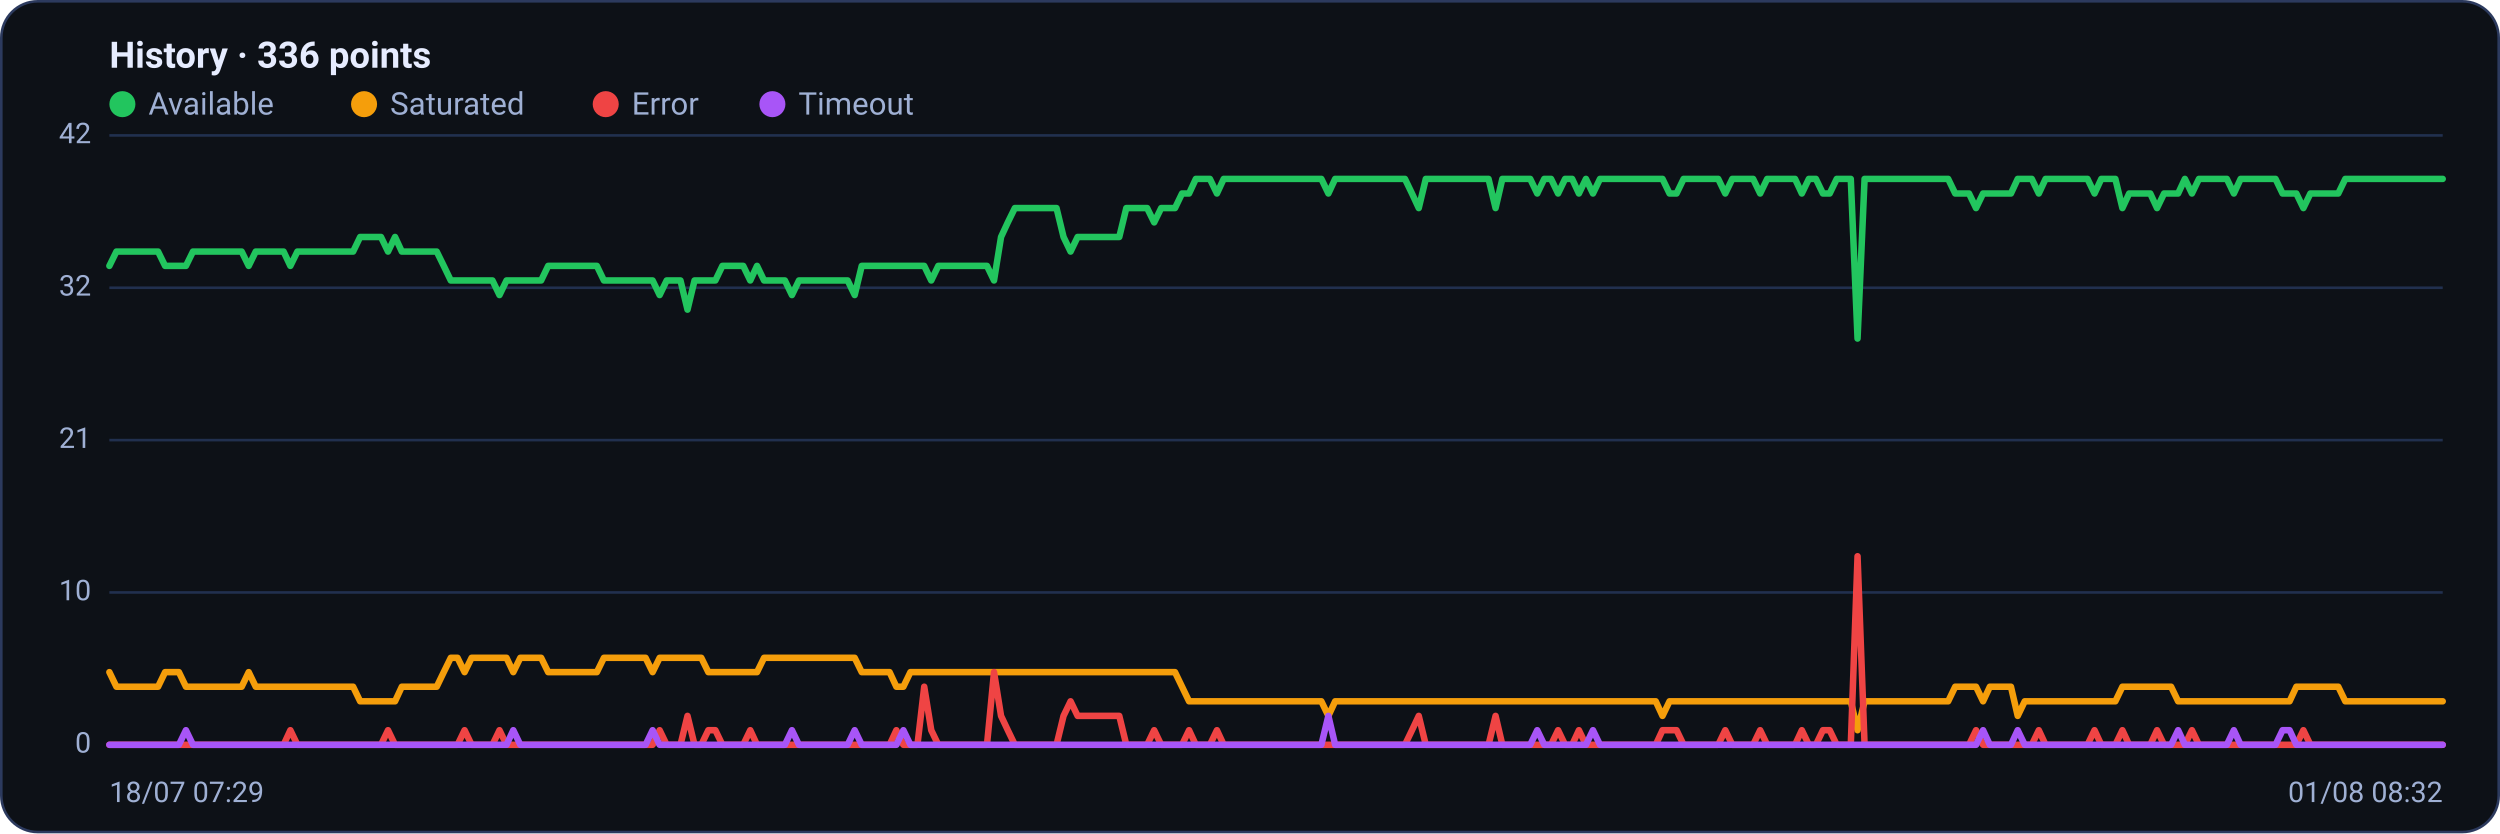
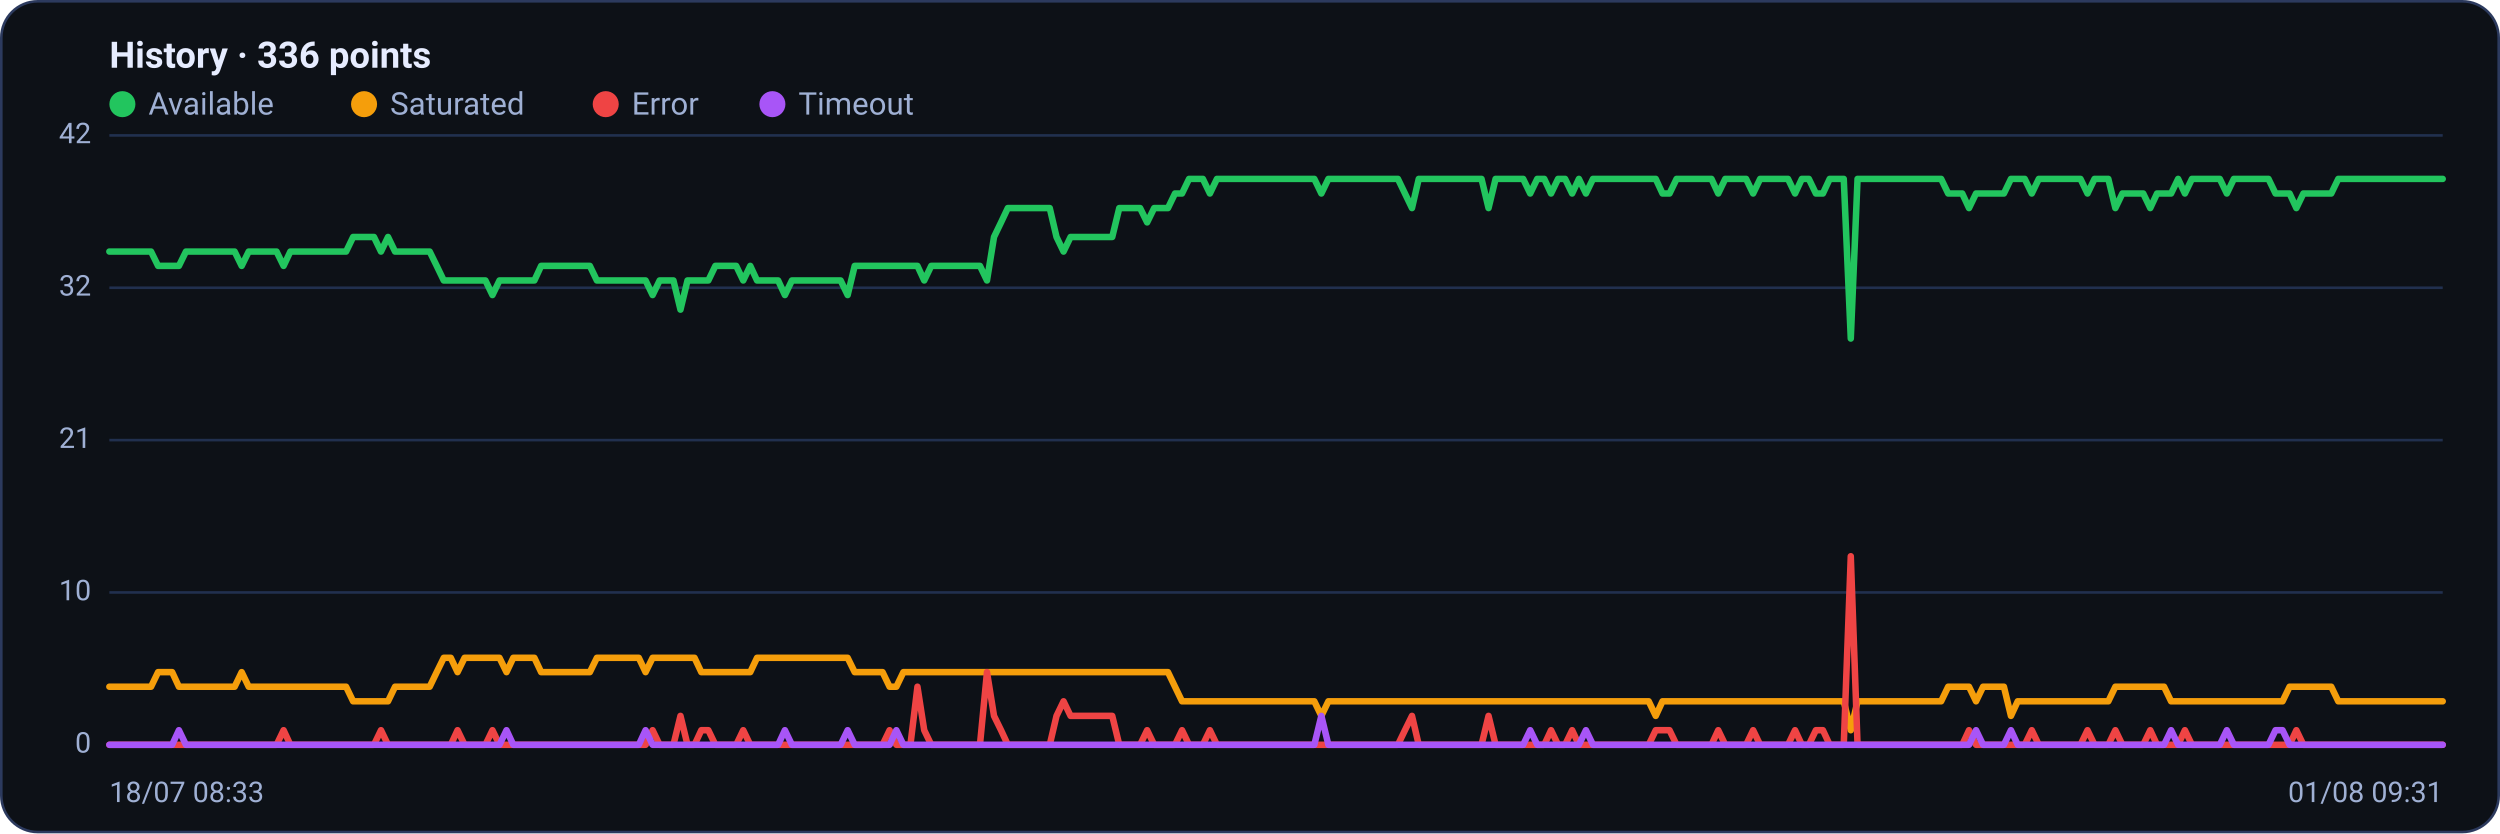
<svg xmlns="http://www.w3.org/2000/svg" viewBox="0 0 960 320" width="960" height="320" font-family="Segoe UI, system-ui, -apple-system, Roboto, Helvetica, Arial, sans-serif" role="img" aria-label="Availability history per region">
  <rect x="0.5" y="0.5" width="959" height="319" rx="14" fill="#0d1117" stroke="#2c3a5e" />
  <text x="42" y="26" font-size="14" font-weight="600" fill="#e6ecff">History · 336 points</text>
  <circle cx="47" cy="40" r="5" fill="#22c55e" />
  <text x="57" y="44" font-size="12" fill="#9fb0d4">Available</text>
  <circle cx="139.8" cy="40" r="5" fill="#f59e0b" />
  <text x="149.8" y="44" font-size="12" fill="#9fb0d4">Saturated</text>
  <circle cx="232.6" cy="40" r="5" fill="#ef4444" />
  <text x="242.6" y="44" font-size="12" fill="#9fb0d4">Error</text>
  <circle cx="296.6" cy="40" r="5" fill="#a855f7" />
  <text x="306.6" y="44" font-size="12" fill="#9fb0d4">Timeout</text>
  <line x1="42" y1="286.0" x2="938" y2="286.0" stroke="#21304f" stroke-width="1" />
  <text x="35" y="289.0" text-anchor="end" font-size="11" fill="#9fb0d4">0</text>
  <line x1="42" y1="227.5" x2="938" y2="227.5" stroke="#21304f" stroke-width="1" />
  <text x="35" y="230.5" text-anchor="end" font-size="11" fill="#9fb0d4">10</text>
  <line x1="42" y1="169.0" x2="938" y2="169.0" stroke="#21304f" stroke-width="1" />
  <text x="35" y="172.0" text-anchor="end" font-size="11" fill="#9fb0d4">21</text>
  <line x1="42" y1="110.5" x2="938" y2="110.5" stroke="#21304f" stroke-width="1" />
  <text x="35" y="113.5" text-anchor="end" font-size="11" fill="#9fb0d4">32</text>
  <line x1="42" y1="52.0" x2="938" y2="52.0" stroke="#21304f" stroke-width="1" />
  <text x="35" y="55.0" text-anchor="end" font-size="11" fill="#9fb0d4">42</text>
-   <polyline fill="none" stroke="#22c55e" stroke-width="2.5" stroke-linejoin="round" stroke-linecap="round" points="42.0,102.1 44.7,96.6 47.3,96.6 50.0,96.6 52.7,96.6 55.4,96.6 58.0,96.6 60.7,96.6 63.4,102.1 66.1,102.1 68.7,102.1 71.4,102.1 74.1,96.6 76.8,96.6 79.4,96.6 82.1,96.6 84.8,96.6 87.5,96.6 90.1,96.6 92.8,96.6 95.5,102.1 98.2,96.6 100.8,96.6 103.5,96.6 106.2,96.6 108.9,96.6 111.5,102.1 114.2,96.6 116.9,96.6 119.6,96.6 122.2,96.6 124.9,96.6 127.6,96.6 130.3,96.6 132.9,96.6 135.6,96.6 138.3,91.0 141.0,91.0 143.6,91.0 146.3,91.0 149.0,96.6 151.7,91.0 154.3,96.6 157.0,96.6 159.7,96.6 162.4,96.6 165.0,96.6 167.7,96.6 170.4,102.1 173.1,107.7 175.7,107.7 178.4,107.7 181.1,107.7 183.8,107.7 186.4,107.7 189.1,107.7 191.8,113.3 194.5,107.7 197.1,107.7 199.8,107.7 202.5,107.7 205.2,107.7 207.8,107.7 210.5,102.1 213.2,102.1 215.9,102.1 218.5,102.1 221.2,102.1 223.9,102.1 226.5,102.1 229.2,102.1 231.9,107.7 234.6,107.7 237.2,107.7 239.9,107.7 242.6,107.7 245.3,107.7 247.9,107.7 250.6,107.7 253.3,113.3 256.0,107.7 258.6,107.7 261.3,107.7 264.0,118.9 266.7,107.7 269.3,107.7 272.0,107.7 274.7,107.7 277.4,102.1 280.0,102.1 282.7,102.1 285.4,102.1 288.1,107.7 290.7,102.1 293.4,107.7 296.1,107.7 298.8,107.7 301.4,107.7 304.1,113.3 306.8,107.7 309.5,107.7 312.1,107.7 314.8,107.7 317.5,107.7 320.2,107.7 322.8,107.7 325.5,107.7 328.2,113.3 330.9,102.1 333.5,102.1 336.2,102.1 338.9,102.1 341.6,102.1 344.2,102.1 346.9,102.1 349.6,102.1 352.3,102.1 354.9,102.1 357.6,107.7 360.3,102.1 363.0,102.1 365.6,102.1 368.3,102.1 371.0,102.1 373.7,102.1 376.3,102.1 379.0,102.1 381.7,107.7 384.4,91.0 387.0,85.4 389.7,79.9 392.4,79.9 395.1,79.9 397.7,79.9 400.4,79.9 403.1,79.9 405.7,79.9 408.4,91.0 411.1,96.6 413.8,91.0 416.4,91.0 419.1,91.0 421.8,91.0 424.5,91.0 427.1,91.0 429.8,91.0 432.5,79.9 435.2,79.9 437.8,79.9 440.5,79.9 443.2,85.4 445.9,79.9 448.5,79.9 451.2,79.9 453.9,74.3 456.6,74.3 459.2,68.7 461.9,68.7 464.6,68.7 467.3,74.3 469.9,68.7 472.6,68.7 475.3,68.7 478.0,68.7 480.6,68.7 483.3,68.7 486.0,68.7 488.7,68.7 491.3,68.7 494.0,68.7 496.7,68.7 499.4,68.7 502.0,68.7 504.7,68.7 507.4,68.7 510.1,74.3 512.7,68.7 515.4,68.7 518.1,68.7 520.8,68.7 523.4,68.7 526.1,68.7 528.8,68.7 531.5,68.7 534.1,68.7 536.8,68.7 539.5,68.7 542.2,74.3 544.8,79.9 547.5,68.7 550.2,68.7 552.9,68.7 555.5,68.7 558.2,68.7 560.9,68.7 563.6,68.7 566.2,68.7 568.9,68.7 571.6,68.7 574.3,79.9 576.9,68.7 579.6,68.7 582.3,68.7 584.9,68.7 587.6,68.7 590.3,74.3 593.0,68.7 595.6,68.7 598.3,74.3 601.0,68.7 603.7,68.7 606.3,74.3 609.0,68.7 611.7,74.3 614.4,68.7 617.0,68.7 619.7,68.7 622.4,68.7 625.1,68.7 627.7,68.7 630.4,68.7 633.1,68.7 635.8,68.7 638.4,68.7 641.1,74.3 643.8,74.3 646.5,68.7 649.1,68.7 651.8,68.7 654.5,68.7 657.2,68.7 659.8,68.7 662.5,74.3 665.2,68.7 667.9,68.7 670.5,68.7 673.2,68.7 675.9,74.3 678.6,68.7 681.2,68.7 683.9,68.7 686.6,68.7 689.3,68.7 691.9,74.3 694.6,68.7 697.3,68.7 700.0,74.3 702.6,74.3 705.3,68.7 708.0,68.7 710.7,68.7 713.3,130.0 716.0,68.7 718.7,68.7 721.4,68.7 724.0,68.7 726.7,68.7 729.4,68.7 732.1,68.7 734.7,68.7 737.4,68.7 740.1,68.7 742.8,68.7 745.4,68.7 748.1,68.7 750.8,74.3 753.5,74.3 756.1,74.3 758.8,79.9 761.5,74.3 764.1,74.3 766.8,74.3 769.5,74.3 772.2,74.3 774.8,68.7 777.5,68.7 780.2,68.7 782.9,74.3 785.5,68.7 788.2,68.7 790.9,68.7 793.6,68.7 796.2,68.7 798.9,68.7 801.6,68.7 804.3,74.3 806.9,68.7 809.6,68.7 812.3,68.7 815.0,79.9 817.6,74.3 820.3,74.3 823.0,74.3 825.7,74.3 828.3,79.9 831.0,74.3 833.7,74.3 836.4,74.3 839.0,68.7 841.7,74.3 844.4,68.7 847.1,68.7 849.7,68.7 852.4,68.7 855.1,68.7 857.8,74.3 860.4,68.7 863.1,68.7 865.8,68.7 868.5,68.7 871.1,68.7 873.8,68.7 876.5,74.3 879.2,74.3 881.8,74.3 884.5,79.9 887.2,74.3 889.9,74.3 892.5,74.3 895.2,74.3 897.9,74.3 900.6,68.7 903.2,68.7 905.9,68.7 908.6,68.7 911.3,68.7 913.9,68.7 916.6,68.7 919.3,68.7 922.0,68.7 924.6,68.7 927.3,68.7 930.0,68.7 932.7,68.7 935.3,68.7 938.0,68.7" />
-   <polyline fill="none" stroke="#f59e0b" stroke-width="2.5" stroke-linejoin="round" stroke-linecap="round" points="42.0,258.1 44.7,263.7 47.3,263.7 50.0,263.7 52.7,263.7 55.4,263.7 58.0,263.7 60.7,263.7 63.4,258.1 66.1,258.1 68.7,258.1 71.4,263.7 74.1,263.7 76.8,263.7 79.4,263.7 82.1,263.7 84.8,263.7 87.5,263.7 90.1,263.7 92.8,263.7 95.5,258.1 98.2,263.7 100.8,263.7 103.5,263.7 106.2,263.7 108.9,263.7 111.5,263.7 114.2,263.7 116.9,263.7 119.6,263.7 122.2,263.7 124.9,263.7 127.6,263.7 130.3,263.7 132.9,263.7 135.6,263.7 138.3,269.3 141.0,269.3 143.6,269.3 146.3,269.3 149.0,269.3 151.7,269.3 154.3,263.7 157.0,263.7 159.7,263.7 162.4,263.7 165.0,263.7 167.7,263.7 170.4,258.1 173.1,252.6 175.7,252.6 178.4,258.1 181.1,252.6 183.8,252.6 186.4,252.6 189.1,252.6 191.8,252.6 194.5,252.6 197.1,258.1 199.8,252.6 202.5,252.6 205.2,252.6 207.8,252.6 210.5,258.1 213.2,258.1 215.9,258.1 218.5,258.1 221.2,258.1 223.9,258.1 226.5,258.1 229.2,258.1 231.9,252.6 234.6,252.6 237.2,252.6 239.9,252.6 242.6,252.6 245.3,252.6 247.9,252.6 250.6,258.1 253.3,252.6 256.0,252.6 258.6,252.6 261.3,252.6 264.0,252.6 266.7,252.6 269.3,252.6 272.0,258.1 274.7,258.1 277.4,258.1 280.0,258.1 282.7,258.1 285.4,258.1 288.1,258.1 290.7,258.1 293.4,252.6 296.1,252.6 298.8,252.6 301.4,252.6 304.1,252.6 306.8,252.6 309.5,252.6 312.1,252.6 314.8,252.6 317.5,252.6 320.2,252.6 322.8,252.6 325.5,252.6 328.2,252.6 330.9,258.1 333.5,258.1 336.2,258.1 338.9,258.1 341.6,258.1 344.2,263.7 346.9,263.7 349.6,258.1 352.3,258.1 354.9,258.1 357.6,258.1 360.3,258.1 363.0,258.1 365.6,258.1 368.3,258.1 371.0,258.1 373.7,258.1 376.3,258.1 379.0,258.1 381.7,258.1 384.4,258.1 387.0,258.1 389.7,258.1 392.4,258.1 395.1,258.1 397.7,258.1 400.4,258.1 403.1,258.1 405.7,258.1 408.4,258.1 411.1,258.1 413.8,258.1 416.4,258.1 419.1,258.1 421.8,258.1 424.5,258.1 427.1,258.1 429.8,258.1 432.5,258.1 435.2,258.1 437.8,258.1 440.5,258.1 443.2,258.1 445.9,258.1 448.5,258.1 451.2,258.1 453.9,263.7 456.6,269.3 459.2,269.3 461.9,269.3 464.6,269.3 467.3,269.3 469.9,269.3 472.6,269.3 475.3,269.3 478.0,269.3 480.6,269.3 483.3,269.3 486.0,269.3 488.7,269.3 491.3,269.3 494.0,269.3 496.7,269.3 499.4,269.3 502.0,269.3 504.7,269.3 507.4,269.3 510.1,274.9 512.7,269.3 515.4,269.3 518.1,269.3 520.8,269.3 523.4,269.3 526.1,269.3 528.8,269.3 531.5,269.3 534.1,269.3 536.8,269.3 539.5,269.3 542.2,269.3 544.8,269.3 547.5,269.3 550.2,269.3 552.9,269.3 555.5,269.3 558.2,269.3 560.9,269.3 563.6,269.3 566.2,269.3 568.9,269.3 571.6,269.3 574.3,269.3 576.9,269.3 579.6,269.3 582.3,269.3 584.9,269.3 587.6,269.3 590.3,269.3 593.0,269.3 595.6,269.3 598.3,269.3 601.0,269.3 603.7,269.3 606.3,269.3 609.0,269.3 611.7,269.3 614.4,269.3 617.0,269.3 619.7,269.3 622.4,269.3 625.1,269.3 627.7,269.3 630.4,269.3 633.1,269.3 635.8,269.3 638.4,274.9 641.1,269.3 643.8,269.3 646.5,269.3 649.1,269.3 651.8,269.3 654.5,269.3 657.2,269.3 659.8,269.3 662.5,269.3 665.2,269.3 667.9,269.3 670.5,269.3 673.2,269.3 675.9,269.3 678.6,269.3 681.2,269.3 683.9,269.3 686.6,269.3 689.3,269.3 691.9,269.3 694.6,269.3 697.3,269.3 700.0,269.3 702.6,269.3 705.3,269.3 708.0,269.3 710.7,269.3 713.3,280.4 716.0,269.3 718.7,269.3 721.4,269.3 724.0,269.3 726.7,269.3 729.4,269.3 732.1,269.3 734.7,269.3 737.4,269.3 740.1,269.3 742.8,269.3 745.4,269.3 748.1,269.3 750.8,263.7 753.5,263.7 756.1,263.7 758.8,263.7 761.5,269.3 764.1,263.7 766.8,263.7 769.5,263.7 772.2,263.7 774.8,274.9 777.5,269.3 780.2,269.3 782.9,269.3 785.5,269.3 788.2,269.3 790.9,269.3 793.6,269.3 796.2,269.3 798.9,269.3 801.6,269.3 804.3,269.3 806.9,269.3 809.6,269.3 812.3,269.3 815.0,263.7 817.6,263.7 820.3,263.7 823.0,263.7 825.7,263.7 828.3,263.7 831.0,263.7 833.7,263.7 836.4,269.3 839.0,269.3 841.7,269.3 844.4,269.3 847.1,269.3 849.7,269.3 852.4,269.3 855.1,269.3 857.8,269.3 860.4,269.3 863.1,269.3 865.8,269.3 868.5,269.3 871.1,269.3 873.8,269.3 876.5,269.3 879.2,269.3 881.8,263.7 884.5,263.7 887.2,263.7 889.9,263.7 892.5,263.7 895.2,263.7 897.9,263.7 900.6,269.3 903.2,269.3 905.9,269.3 908.6,269.3 911.3,269.3 913.9,269.3 916.6,269.3 919.3,269.3 922.0,269.3 924.6,269.3 927.3,269.3 930.0,269.3 932.7,269.3 935.3,269.3 938.0,269.3" />
-   <polyline fill="none" stroke="#ef4444" stroke-width="2.5" stroke-linejoin="round" stroke-linecap="round" points="42.0,286.0 44.7,286.0 47.3,286.0 50.0,286.0 52.7,286.0 55.4,286.0 58.0,286.0 60.7,286.0 63.4,286.0 66.1,286.0 68.7,286.0 71.4,286.0 74.1,286.0 76.8,286.0 79.4,286.0 82.1,286.0 84.8,286.0 87.5,286.0 90.1,286.0 92.8,286.0 95.5,286.0 98.2,286.0 100.8,286.0 103.5,286.0 106.2,286.0 108.9,286.0 111.5,280.4 114.2,286.0 116.9,286.0 119.6,286.0 122.2,286.0 124.9,286.0 127.6,286.0 130.3,286.0 132.9,286.0 135.6,286.0 138.3,286.0 141.0,286.0 143.6,286.0 146.3,286.0 149.0,280.4 151.7,286.0 154.3,286.0 157.0,286.0 159.7,286.0 162.4,286.0 165.0,286.0 167.7,286.0 170.4,286.0 173.1,286.0 175.7,286.0 178.4,280.4 181.1,286.0 183.8,286.0 186.4,286.0 189.1,286.0 191.8,280.4 194.5,286.0 197.1,286.0 199.8,286.0 202.5,286.0 205.2,286.0 207.8,286.0 210.5,286.0 213.2,286.0 215.9,286.0 218.5,286.0 221.2,286.0 223.9,286.0 226.5,286.0 229.2,286.0 231.9,286.0 234.6,286.0 237.2,286.0 239.9,286.0 242.6,286.0 245.3,286.0 247.9,286.0 250.6,286.0 253.3,280.4 256.0,286.0 258.6,286.0 261.3,286.0 264.0,274.9 266.7,286.0 269.3,286.0 272.0,280.4 274.7,280.4 277.4,286.0 280.0,286.0 282.7,286.0 285.4,286.0 288.1,280.4 290.7,286.0 293.4,286.0 296.1,286.0 298.8,286.0 301.4,286.0 304.1,286.0 306.8,286.0 309.5,286.0 312.1,286.0 314.8,286.0 317.5,286.0 320.2,286.0 322.8,286.0 325.5,286.0 328.2,286.0 330.9,286.0 333.5,286.0 336.2,286.0 338.9,286.0 341.6,286.0 344.2,280.4 346.9,286.0 349.6,286.0 352.3,286.0 354.9,263.7 357.6,280.4 360.3,286.0 363.0,286.0 365.6,286.0 368.3,286.0 371.0,286.0 373.7,286.0 376.3,286.0 379.0,286.0 381.7,258.1 384.4,274.9 387.0,280.4 389.7,286.0 392.4,286.0 395.1,286.0 397.7,286.0 400.4,286.0 403.1,286.0 405.7,286.0 408.4,274.9 411.1,269.3 413.8,274.9 416.4,274.9 419.1,274.9 421.8,274.9 424.5,274.9 427.1,274.9 429.8,274.9 432.5,286.0 435.2,286.0 437.8,286.0 440.5,286.0 443.2,280.4 445.9,286.0 448.5,286.0 451.2,286.0 453.9,286.0 456.6,280.4 459.2,286.0 461.9,286.0 464.6,286.0 467.3,280.4 469.9,286.0 472.6,286.0 475.3,286.0 478.0,286.0 480.6,286.0 483.3,286.0 486.0,286.0 488.7,286.0 491.3,286.0 494.0,286.0 496.7,286.0 499.4,286.0 502.0,286.0 504.7,286.0 507.4,286.0 510.1,286.0 512.7,286.0 515.4,286.0 518.1,286.0 520.8,286.0 523.4,286.0 526.1,286.0 528.8,286.0 531.5,286.0 534.1,286.0 536.8,286.0 539.5,286.0 542.2,280.4 544.8,274.9 547.5,286.0 550.2,286.0 552.9,286.0 555.5,286.0 558.2,286.0 560.9,286.0 563.6,286.0 566.2,286.0 568.9,286.0 571.6,286.0 574.3,274.9 576.9,286.0 579.6,286.0 582.3,286.0 584.9,286.0 587.6,286.0 590.3,286.0 593.0,286.0 595.6,286.0 598.3,280.4 601.0,286.0 603.7,286.0 606.3,280.4 609.0,286.0 611.7,286.0 614.4,286.0 617.0,286.0 619.7,286.0 622.4,286.0 625.1,286.0 627.7,286.0 630.4,286.0 633.1,286.0 635.8,286.0 638.4,280.4 641.1,280.4 643.8,280.4 646.5,286.0 649.1,286.0 651.8,286.0 654.5,286.0 657.2,286.0 659.8,286.0 662.5,280.4 665.2,286.0 667.9,286.0 670.5,286.0 673.2,286.0 675.9,280.4 678.6,286.0 681.2,286.0 683.9,286.0 686.6,286.0 689.3,286.0 691.9,280.4 694.6,286.0 697.3,286.0 700.0,280.4 702.6,280.4 705.3,286.0 708.0,286.0 710.7,286.0 713.3,213.6 716.0,286.0 718.7,286.0 721.4,286.0 724.0,286.0 726.7,286.0 729.4,286.0 732.1,286.0 734.7,286.0 737.4,286.0 740.1,286.0 742.8,286.0 745.4,286.0 748.1,286.0 750.8,286.0 753.5,286.0 756.1,286.0 758.8,280.4 761.5,286.0 764.1,286.0 766.8,286.0 769.5,286.0 772.2,286.0 774.8,286.0 777.5,286.0 780.2,286.0 782.9,280.4 785.5,286.0 788.2,286.0 790.9,286.0 793.6,286.0 796.2,286.0 798.9,286.0 801.6,286.0 804.3,280.4 806.9,286.0 809.6,286.0 812.3,286.0 815.0,280.4 817.6,286.0 820.3,286.0 823.0,286.0 825.7,286.0 828.3,280.4 831.0,286.0 833.7,286.0 836.4,286.0 839.0,286.0 841.7,280.4 844.4,286.0 847.1,286.0 849.7,286.0 852.4,286.0 855.1,286.0 857.8,286.0 860.4,286.0 863.1,286.0 865.8,286.0 868.5,286.0 871.1,286.0 873.8,286.0 876.5,286.0 879.2,286.0 881.8,286.0 884.5,280.4 887.2,286.0 889.9,286.0 892.5,286.0 895.2,286.0 897.9,286.0 900.6,286.0 903.2,286.0 905.9,286.0 908.6,286.0 911.3,286.0 913.9,286.0 916.6,286.0 919.3,286.0 922.0,286.0 924.6,286.0 927.3,286.0 930.0,286.0 932.7,286.0 935.3,286.0 938.0,286.0" />
-   <polyline fill="none" stroke="#a855f7" stroke-width="2.5" stroke-linejoin="round" stroke-linecap="round" points="42.0,286.0 44.7,286.0 47.3,286.0 50.0,286.0 52.7,286.0 55.4,286.0 58.0,286.0 60.7,286.0 63.4,286.0 66.1,286.0 68.7,286.0 71.4,280.4 74.1,286.0 76.8,286.0 79.4,286.0 82.1,286.0 84.8,286.0 87.5,286.0 90.1,286.0 92.8,286.0 95.5,286.0 98.2,286.0 100.8,286.0 103.5,286.0 106.2,286.0 108.9,286.0 111.5,286.0 114.2,286.0 116.9,286.0 119.6,286.0 122.2,286.0 124.9,286.0 127.6,286.0 130.3,286.0 132.9,286.0 135.6,286.0 138.3,286.0 141.0,286.0 143.6,286.0 146.3,286.0 149.0,286.0 151.7,286.0 154.3,286.0 157.0,286.0 159.7,286.0 162.4,286.0 165.0,286.0 167.7,286.0 170.4,286.0 173.1,286.0 175.7,286.0 178.4,286.0 181.1,286.0 183.8,286.0 186.4,286.0 189.1,286.0 191.8,286.0 194.5,286.0 197.1,280.4 199.8,286.0 202.5,286.0 205.2,286.0 207.8,286.0 210.5,286.0 213.2,286.0 215.9,286.0 218.5,286.0 221.2,286.0 223.9,286.0 226.5,286.0 229.2,286.0 231.9,286.0 234.6,286.0 237.2,286.0 239.9,286.0 242.6,286.0 245.3,286.0 247.9,286.0 250.6,280.4 253.3,286.0 256.0,286.0 258.6,286.0 261.3,286.0 264.0,286.0 266.7,286.0 269.3,286.0 272.0,286.0 274.7,286.0 277.4,286.0 280.0,286.0 282.7,286.0 285.4,286.0 288.1,286.0 290.7,286.0 293.4,286.0 296.1,286.0 298.8,286.0 301.4,286.0 304.1,280.4 306.8,286.0 309.5,286.0 312.1,286.0 314.8,286.0 317.5,286.0 320.2,286.0 322.8,286.0 325.5,286.0 328.2,280.4 330.9,286.0 333.5,286.0 336.2,286.0 338.9,286.0 341.6,286.0 344.2,286.0 346.9,280.4 349.6,286.0 352.3,286.0 354.9,286.0 357.6,286.0 360.3,286.0 363.0,286.0 365.6,286.0 368.3,286.0 371.0,286.0 373.7,286.0 376.3,286.0 379.0,286.0 381.7,286.0 384.4,286.0 387.0,286.0 389.7,286.0 392.4,286.0 395.1,286.0 397.7,286.0 400.4,286.0 403.1,286.0 405.7,286.0 408.4,286.0 411.1,286.0 413.8,286.0 416.4,286.0 419.1,286.0 421.8,286.0 424.5,286.0 427.1,286.0 429.8,286.0 432.5,286.0 435.2,286.0 437.8,286.0 440.5,286.0 443.2,286.0 445.9,286.0 448.5,286.0 451.2,286.0 453.9,286.0 456.6,286.0 459.2,286.0 461.9,286.0 464.6,286.0 467.3,286.0 469.9,286.0 472.6,286.0 475.3,286.0 478.0,286.0 480.6,286.0 483.3,286.0 486.0,286.0 488.7,286.0 491.3,286.0 494.0,286.0 496.7,286.0 499.4,286.0 502.0,286.0 504.7,286.0 507.4,286.0 510.1,274.9 512.7,286.0 515.4,286.0 518.1,286.0 520.8,286.0 523.4,286.0 526.1,286.0 528.8,286.0 531.5,286.0 534.1,286.0 536.8,286.0 539.5,286.0 542.2,286.0 544.8,286.0 547.5,286.0 550.2,286.0 552.9,286.0 555.5,286.0 558.2,286.0 560.9,286.0 563.6,286.0 566.2,286.0 568.9,286.0 571.6,286.0 574.3,286.0 576.9,286.0 579.6,286.0 582.3,286.0 584.9,286.0 587.6,286.0 590.3,280.4 593.0,286.0 595.6,286.0 598.3,286.0 601.0,286.0 603.7,286.0 606.3,286.0 609.0,286.0 611.7,280.4 614.4,286.0 617.0,286.0 619.7,286.0 622.4,286.0 625.1,286.0 627.7,286.0 630.4,286.0 633.1,286.0 635.8,286.0 638.4,286.0 641.1,286.0 643.8,286.0 646.5,286.0 649.1,286.0 651.8,286.0 654.5,286.0 657.2,286.0 659.8,286.0 662.5,286.0 665.2,286.0 667.9,286.0 670.5,286.0 673.2,286.0 675.9,286.0 678.6,286.0 681.2,286.0 683.9,286.0 686.6,286.0 689.3,286.0 691.9,286.0 694.6,286.0 697.3,286.0 700.0,286.0 702.6,286.0 705.3,286.0 708.0,286.0 710.7,286.0 713.3,286.0 716.0,286.0 718.7,286.0 721.4,286.0 724.0,286.0 726.7,286.0 729.4,286.0 732.1,286.0 734.7,286.0 737.4,286.0 740.1,286.0 742.8,286.0 745.4,286.0 748.1,286.0 750.8,286.0 753.5,286.0 756.1,286.0 758.8,286.0 761.5,280.4 764.1,286.0 766.8,286.0 769.5,286.0 772.2,286.0 774.8,280.4 777.5,286.0 780.2,286.0 782.9,286.0 785.5,286.0 788.2,286.0 790.9,286.0 793.6,286.0 796.2,286.0 798.9,286.0 801.6,286.0 804.3,286.0 806.9,286.0 809.6,286.0 812.3,286.0 815.0,286.0 817.6,286.0 820.3,286.0 823.0,286.0 825.7,286.0 828.3,286.0 831.0,286.0 833.7,286.0 836.4,280.4 839.0,286.0 841.7,286.0 844.4,286.0 847.1,286.0 849.7,286.0 852.4,286.0 855.1,286.0 857.8,280.4 860.4,286.0 863.1,286.0 865.8,286.0 868.5,286.0 871.1,286.0 873.8,286.0 876.5,280.4 879.2,280.4 881.8,286.0 884.5,286.0 887.2,286.0 889.9,286.0 892.5,286.0 895.2,286.0 897.9,286.0 900.6,286.0 903.2,286.0 905.9,286.0 908.6,286.0 911.3,286.0 913.9,286.0 916.6,286.0 919.3,286.0 922.0,286.0 924.6,286.0 927.3,286.0 930.0,286.0 932.7,286.0 935.3,286.0 938.0,286.0" />
-   <text x="42" y="308" font-size="11" fill="#9fb0d4">18/07 07:29</text>
-   <text x="938" y="308" text-anchor="end" font-size="11" fill="#9fb0d4">01/08 08:32</text>
+   <polyline fill="none" stroke="#22c55e" stroke-width="2.5" stroke-linejoin="round" stroke-linecap="round" points="42.0,96.6 44.7,96.6 47.3,96.6 50.0,96.6 52.7,96.6 55.4,96.6 58.0,96.6 60.7,102.1 63.4,102.1 66.1,102.1 68.7,102.1 71.4,96.6 74.1,96.6 76.8,96.6 79.4,96.6 82.1,96.6 84.8,96.6 87.5,96.6 90.1,96.6 92.8,102.1 95.5,96.6 98.2,96.6 100.8,96.6 103.5,96.6 106.2,96.6 108.9,102.1 111.5,96.6 114.2,96.6 116.9,96.6 119.6,96.6 122.2,96.6 124.9,96.6 127.6,96.6 130.3,96.6 132.9,96.6 135.6,91.0 138.3,91.0 141.0,91.0 143.6,91.0 146.3,96.6 149.0,91.0 151.7,96.6 154.3,96.6 157.0,96.6 159.7,96.6 162.4,96.6 165.0,96.6 167.7,102.1 170.4,107.7 173.1,107.7 175.7,107.7 178.4,107.7 181.1,107.7 183.8,107.7 186.4,107.7 189.1,113.3 191.8,107.7 194.5,107.7 197.1,107.7 199.8,107.7 202.5,107.7 205.2,107.7 207.8,102.1 210.5,102.1 213.2,102.1 215.9,102.1 218.5,102.1 221.2,102.1 223.9,102.1 226.5,102.1 229.2,107.7 231.9,107.7 234.6,107.7 237.2,107.7 239.9,107.7 242.6,107.7 245.3,107.7 247.9,107.7 250.6,113.3 253.3,107.7 256.0,107.7 258.6,107.7 261.3,118.9 264.0,107.7 266.7,107.7 269.3,107.7 272.0,107.7 274.7,102.1 277.4,102.1 280.0,102.1 282.7,102.1 285.4,107.7 288.1,102.1 290.7,107.7 293.4,107.7 296.1,107.7 298.8,107.7 301.4,113.3 304.1,107.7 306.8,107.7 309.5,107.7 312.1,107.7 314.8,107.7 317.5,107.7 320.2,107.7 322.8,107.7 325.5,113.3 328.2,102.1 330.9,102.1 333.5,102.1 336.2,102.1 338.9,102.1 341.6,102.1 344.2,102.1 346.9,102.1 349.6,102.1 352.3,102.1 354.9,107.7 357.6,102.1 360.3,102.1 363.0,102.1 365.6,102.1 368.3,102.1 371.0,102.1 373.7,102.1 376.3,102.1 379.0,107.7 381.7,91.0 384.4,85.4 387.0,79.9 389.7,79.9 392.4,79.9 395.1,79.9 397.7,79.9 400.4,79.9 403.1,79.9 405.7,91.0 408.4,96.6 411.1,91.0 413.8,91.0 416.4,91.0 419.1,91.0 421.8,91.0 424.5,91.0 427.1,91.0 429.8,79.9 432.5,79.9 435.2,79.9 437.8,79.9 440.5,85.4 443.2,79.9 445.9,79.9 448.5,79.9 451.2,74.3 453.9,74.3 456.6,68.7 459.2,68.7 461.9,68.7 464.6,74.3 467.3,68.7 469.9,68.7 472.6,68.7 475.3,68.7 478.0,68.7 480.6,68.7 483.3,68.7 486.0,68.7 488.7,68.7 491.3,68.7 494.0,68.7 496.7,68.7 499.4,68.7 502.0,68.7 504.7,68.7 507.4,74.3 510.1,68.7 512.7,68.7 515.4,68.7 518.1,68.7 520.8,68.7 523.4,68.7 526.1,68.7 528.8,68.7 531.5,68.7 534.1,68.7 536.8,68.7 539.5,74.3 542.2,79.9 544.8,68.7 547.5,68.7 550.2,68.7 552.9,68.7 555.5,68.7 558.2,68.7 560.9,68.7 563.6,68.7 566.2,68.7 568.9,68.7 571.6,79.9 574.3,68.7 576.9,68.7 579.6,68.7 582.3,68.7 584.9,68.7 587.6,74.3 590.3,68.7 593.0,68.7 595.6,74.3 598.3,68.7 601.0,68.7 603.7,74.3 606.3,68.7 609.0,74.3 611.7,68.7 614.4,68.7 617.0,68.7 619.7,68.7 622.4,68.7 625.1,68.7 627.7,68.7 630.4,68.7 633.1,68.7 635.8,68.7 638.4,74.3 641.1,74.3 643.8,68.7 646.5,68.7 649.1,68.7 651.8,68.7 654.5,68.7 657.2,68.7 659.8,74.3 662.5,68.7 665.2,68.7 667.9,68.7 670.5,68.7 673.2,74.3 675.9,68.7 678.6,68.7 681.2,68.7 683.9,68.7 686.6,68.7 689.3,74.3 691.9,68.7 694.6,68.7 697.3,74.3 700.0,74.3 702.6,68.7 705.3,68.7 708.0,68.7 710.7,130.0 713.3,68.7 716.0,68.7 718.7,68.7 721.4,68.7 724.0,68.7 726.7,68.7 729.4,68.7 732.1,68.7 734.7,68.7 737.4,68.7 740.1,68.7 742.8,68.7 745.4,68.7 748.1,74.3 750.8,74.3 753.5,74.3 756.1,79.9 758.8,74.3 761.5,74.3 764.1,74.3 766.8,74.3 769.5,74.3 772.2,68.7 774.8,68.7 777.5,68.7 780.2,74.3 782.9,68.7 785.5,68.7 788.2,68.7 790.9,68.7 793.6,68.7 796.2,68.7 798.9,68.7 801.6,74.3 804.3,68.7 806.9,68.7 809.6,68.7 812.3,79.9 815.0,74.3 817.6,74.3 820.3,74.3 823.0,74.3 825.7,79.9 828.3,74.3 831.0,74.3 833.7,74.3 836.4,68.7 839.0,74.3 841.7,68.7 844.4,68.7 847.1,68.7 849.7,68.7 852.4,68.7 855.1,74.3 857.8,68.7 860.4,68.7 863.1,68.7 865.8,68.7 868.5,68.7 871.1,68.7 873.8,74.3 876.5,74.3 879.2,74.3 881.8,79.9 884.5,74.3 887.2,74.3 889.9,74.3 892.5,74.3 895.2,74.3 897.9,68.7 900.6,68.7 903.2,68.7 905.9,68.7 908.6,68.7 911.3,68.7 913.9,68.7 916.6,68.7 919.3,68.7 922.0,68.7 924.6,68.7 927.3,68.7 930.0,68.7 932.7,68.7 935.3,68.7 938.0,68.7" />
+   <polyline fill="none" stroke="#f59e0b" stroke-width="2.5" stroke-linejoin="round" stroke-linecap="round" points="42.0,263.7 44.7,263.7 47.3,263.7 50.0,263.7 52.7,263.7 55.4,263.7 58.0,263.7 60.7,258.1 63.4,258.1 66.1,258.1 68.7,263.7 71.4,263.7 74.1,263.7 76.8,263.7 79.4,263.7 82.1,263.7 84.8,263.7 87.5,263.7 90.1,263.7 92.8,258.1 95.5,263.7 98.2,263.7 100.8,263.7 103.5,263.7 106.2,263.7 108.9,263.7 111.5,263.7 114.2,263.7 116.9,263.7 119.6,263.7 122.2,263.7 124.9,263.7 127.6,263.7 130.3,263.7 132.9,263.7 135.6,269.3 138.3,269.3 141.0,269.3 143.6,269.3 146.3,269.3 149.0,269.3 151.7,263.7 154.3,263.7 157.0,263.7 159.7,263.7 162.4,263.7 165.0,263.7 167.7,258.1 170.4,252.6 173.1,252.6 175.7,258.1 178.4,252.6 181.1,252.6 183.8,252.6 186.4,252.6 189.1,252.6 191.8,252.6 194.5,258.1 197.1,252.6 199.8,252.6 202.5,252.6 205.2,252.6 207.8,258.1 210.5,258.1 213.2,258.1 215.9,258.1 218.5,258.1 221.2,258.1 223.9,258.1 226.5,258.1 229.2,252.6 231.9,252.6 234.6,252.6 237.2,252.6 239.9,252.6 242.6,252.6 245.3,252.6 247.9,258.1 250.6,252.6 253.3,252.6 256.0,252.6 258.6,252.6 261.3,252.6 264.0,252.6 266.7,252.6 269.3,258.1 272.0,258.1 274.7,258.1 277.4,258.1 280.0,258.1 282.7,258.1 285.4,258.1 288.1,258.1 290.7,252.6 293.4,252.6 296.1,252.6 298.8,252.6 301.4,252.6 304.1,252.6 306.8,252.6 309.5,252.6 312.1,252.6 314.8,252.6 317.5,252.6 320.2,252.6 322.8,252.6 325.5,252.6 328.2,258.1 330.9,258.1 333.5,258.1 336.2,258.1 338.9,258.1 341.6,263.7 344.2,263.7 346.9,258.1 349.6,258.1 352.3,258.1 354.9,258.1 357.6,258.1 360.3,258.1 363.0,258.1 365.6,258.1 368.3,258.1 371.0,258.1 373.7,258.1 376.3,258.1 379.0,258.1 381.7,258.1 384.4,258.1 387.0,258.1 389.7,258.1 392.4,258.1 395.1,258.1 397.7,258.1 400.4,258.1 403.1,258.1 405.7,258.1 408.4,258.1 411.1,258.1 413.8,258.1 416.4,258.1 419.1,258.1 421.8,258.1 424.5,258.1 427.1,258.1 429.8,258.1 432.5,258.1 435.2,258.1 437.8,258.1 440.5,258.1 443.2,258.1 445.9,258.1 448.5,258.1 451.2,263.7 453.9,269.3 456.6,269.3 459.2,269.3 461.9,269.3 464.6,269.3 467.3,269.3 469.9,269.3 472.6,269.3 475.3,269.3 478.0,269.3 480.6,269.3 483.3,269.3 486.0,269.3 488.7,269.3 491.3,269.3 494.0,269.3 496.7,269.3 499.4,269.3 502.0,269.3 504.7,269.3 507.4,274.9 510.1,269.3 512.7,269.3 515.4,269.3 518.1,269.3 520.8,269.3 523.4,269.3 526.1,269.3 528.8,269.3 531.5,269.3 534.1,269.3 536.8,269.3 539.5,269.3 542.2,269.3 544.8,269.3 547.5,269.3 550.2,269.3 552.9,269.3 555.5,269.3 558.2,269.3 560.9,269.3 563.6,269.3 566.2,269.3 568.9,269.3 571.6,269.3 574.3,269.3 576.9,269.3 579.6,269.3 582.3,269.3 584.9,269.3 587.6,269.3 590.3,269.3 593.0,269.3 595.6,269.3 598.3,269.3 601.0,269.3 603.7,269.3 606.3,269.3 609.0,269.3 611.7,269.3 614.4,269.3 617.0,269.3 619.7,269.3 622.4,269.3 625.1,269.3 627.7,269.3 630.4,269.3 633.1,269.3 635.8,274.9 638.4,269.3 641.1,269.3 643.8,269.3 646.5,269.3 649.1,269.3 651.8,269.3 654.5,269.3 657.2,269.3 659.8,269.3 662.5,269.3 665.2,269.3 667.9,269.3 670.5,269.3 673.2,269.3 675.9,269.3 678.6,269.3 681.2,269.3 683.9,269.3 686.6,269.3 689.3,269.3 691.9,269.3 694.6,269.3 697.3,269.3 700.0,269.3 702.6,269.3 705.3,269.3 708.0,269.3 710.7,280.4 713.3,269.3 716.0,269.3 718.7,269.3 721.4,269.3 724.0,269.3 726.7,269.3 729.4,269.3 732.1,269.3 734.7,269.3 737.4,269.3 740.1,269.3 742.8,269.3 745.4,269.3 748.1,263.7 750.8,263.7 753.5,263.7 756.1,263.7 758.8,269.3 761.5,263.7 764.1,263.7 766.8,263.7 769.5,263.7 772.2,274.9 774.8,269.3 777.5,269.3 780.2,269.3 782.9,269.3 785.5,269.3 788.2,269.3 790.9,269.3 793.6,269.3 796.2,269.3 798.9,269.3 801.6,269.3 804.3,269.3 806.9,269.3 809.6,269.3 812.3,263.7 815.0,263.7 817.6,263.7 820.3,263.7 823.0,263.7 825.7,263.7 828.3,263.7 831.0,263.7 833.7,269.3 836.4,269.3 839.0,269.3 841.7,269.3 844.4,269.3 847.1,269.3 849.7,269.3 852.4,269.3 855.1,269.3 857.8,269.3 860.4,269.3 863.1,269.3 865.8,269.3 868.5,269.3 871.1,269.3 873.8,269.3 876.5,269.3 879.2,263.7 881.8,263.7 884.5,263.7 887.2,263.7 889.9,263.7 892.5,263.7 895.2,263.7 897.9,269.3 900.6,269.3 903.2,269.3 905.9,269.3 908.6,269.3 911.3,269.3 913.9,269.3 916.6,269.3 919.3,269.3 922.0,269.3 924.6,269.3 927.3,269.3 930.0,269.3 932.7,269.3 935.3,269.3 938.0,269.3" />
+   <polyline fill="none" stroke="#ef4444" stroke-width="2.5" stroke-linejoin="round" stroke-linecap="round" points="42.0,286.0 44.7,286.0 47.3,286.0 50.0,286.0 52.7,286.0 55.4,286.0 58.0,286.0 60.7,286.0 63.4,286.0 66.1,286.0 68.7,286.0 71.4,286.0 74.1,286.0 76.8,286.0 79.4,286.0 82.1,286.0 84.8,286.0 87.5,286.0 90.1,286.0 92.8,286.0 95.5,286.0 98.2,286.0 100.8,286.0 103.5,286.0 106.2,286.0 108.9,280.4 111.5,286.0 114.2,286.0 116.9,286.0 119.6,286.0 122.2,286.0 124.9,286.0 127.6,286.0 130.3,286.0 132.9,286.0 135.6,286.0 138.3,286.0 141.0,286.0 143.6,286.0 146.3,280.4 149.0,286.0 151.7,286.0 154.3,286.0 157.0,286.0 159.7,286.0 162.4,286.0 165.0,286.0 167.7,286.0 170.4,286.0 173.1,286.0 175.7,280.4 178.4,286.0 181.1,286.0 183.8,286.0 186.4,286.0 189.1,280.4 191.8,286.0 194.5,286.0 197.1,286.0 199.8,286.0 202.5,286.0 205.2,286.0 207.8,286.0 210.5,286.0 213.2,286.0 215.9,286.0 218.5,286.0 221.2,286.0 223.9,286.0 226.5,286.0 229.2,286.0 231.9,286.0 234.6,286.0 237.2,286.0 239.9,286.0 242.6,286.0 245.3,286.0 247.9,286.0 250.6,280.4 253.3,286.0 256.0,286.0 258.6,286.0 261.3,274.9 264.0,286.0 266.7,286.0 269.3,280.4 272.0,280.4 274.7,286.0 277.4,286.0 280.0,286.0 282.7,286.0 285.4,280.4 288.1,286.0 290.7,286.0 293.4,286.0 296.1,286.0 298.8,286.0 301.4,286.0 304.1,286.0 306.8,286.0 309.5,286.0 312.1,286.0 314.8,286.0 317.5,286.0 320.2,286.0 322.8,286.0 325.5,286.0 328.2,286.0 330.9,286.0 333.5,286.0 336.2,286.0 338.9,286.0 341.6,280.4 344.2,286.0 346.9,286.0 349.6,286.0 352.3,263.7 354.9,280.4 357.6,286.0 360.3,286.0 363.0,286.0 365.6,286.0 368.3,286.0 371.0,286.0 373.7,286.0 376.3,286.0 379.0,258.1 381.7,274.9 384.4,280.4 387.0,286.0 389.7,286.0 392.4,286.0 395.1,286.0 397.7,286.0 400.4,286.0 403.1,286.0 405.7,274.9 408.4,269.3 411.1,274.9 413.8,274.9 416.4,274.9 419.1,274.9 421.8,274.9 424.5,274.9 427.1,274.9 429.8,286.0 432.5,286.0 435.2,286.0 437.8,286.0 440.5,280.4 443.2,286.0 445.9,286.0 448.5,286.0 451.2,286.0 453.9,280.4 456.6,286.0 459.2,286.0 461.9,286.0 464.6,280.4 467.3,286.0 469.9,286.0 472.6,286.0 475.3,286.0 478.0,286.0 480.6,286.0 483.3,286.0 486.0,286.0 488.7,286.0 491.3,286.0 494.0,286.0 496.7,286.0 499.4,286.0 502.0,286.0 504.7,286.0 507.4,286.0 510.1,286.0 512.7,286.0 515.4,286.0 518.1,286.0 520.8,286.0 523.4,286.0 526.1,286.0 528.8,286.0 531.5,286.0 534.1,286.0 536.8,286.0 539.5,280.4 542.2,274.9 544.8,286.0 547.5,286.0 550.2,286.0 552.9,286.0 555.5,286.0 558.2,286.0 560.9,286.0 563.6,286.0 566.2,286.0 568.9,286.0 571.6,274.9 574.3,286.0 576.9,286.0 579.6,286.0 582.3,286.0 584.9,286.0 587.6,286.0 590.3,286.0 593.0,286.0 595.6,280.4 598.3,286.0 601.0,286.0 603.7,280.4 606.3,286.0 609.0,286.0 611.7,286.0 614.4,286.0 617.0,286.0 619.7,286.0 622.4,286.0 625.1,286.0 627.7,286.0 630.4,286.0 633.1,286.0 635.8,280.4 638.4,280.4 641.1,280.4 643.8,286.0 646.5,286.0 649.1,286.0 651.8,286.0 654.5,286.0 657.2,286.0 659.8,280.4 662.5,286.0 665.2,286.0 667.9,286.0 670.5,286.0 673.2,280.4 675.9,286.0 678.6,286.0 681.2,286.0 683.9,286.0 686.6,286.0 689.3,280.4 691.9,286.0 694.6,286.0 697.3,280.4 700.0,280.4 702.6,286.0 705.3,286.0 708.0,286.0 710.7,213.6 713.3,286.0 716.0,286.0 718.7,286.0 721.4,286.0 724.0,286.0 726.7,286.0 729.4,286.0 732.1,286.0 734.7,286.0 737.4,286.0 740.1,286.0 742.8,286.0 745.4,286.0 748.1,286.0 750.8,286.0 753.5,286.0 756.1,280.4 758.8,286.0 761.5,286.0 764.1,286.0 766.8,286.0 769.5,286.0 772.2,286.0 774.8,286.0 777.5,286.0 780.2,280.4 782.9,286.0 785.5,286.0 788.2,286.0 790.9,286.0 793.6,286.0 796.2,286.0 798.9,286.0 801.6,280.4 804.3,286.0 806.9,286.0 809.6,286.0 812.3,280.4 815.0,286.0 817.6,286.0 820.3,286.0 823.0,286.0 825.7,280.4 828.3,286.0 831.0,286.0 833.7,286.0 836.4,286.0 839.0,280.4 841.7,286.0 844.4,286.0 847.1,286.0 849.7,286.0 852.4,286.0 855.1,286.0 857.8,286.0 860.4,286.0 863.1,286.0 865.8,286.0 868.5,286.0 871.1,286.0 873.8,286.0 876.5,286.0 879.2,286.0 881.8,280.4 884.5,286.0 887.2,286.0 889.9,286.0 892.5,286.0 895.2,286.0 897.9,286.0 900.6,286.0 903.2,286.0 905.9,286.0 908.6,286.0 911.3,286.0 913.9,286.0 916.6,286.0 919.3,286.0 922.0,286.0 924.6,286.0 927.3,286.0 930.0,286.0 932.7,286.0 935.3,286.0 938.0,286.0" />
+   <polyline fill="none" stroke="#a855f7" stroke-width="2.5" stroke-linejoin="round" stroke-linecap="round" points="42.0,286.0 44.7,286.0 47.3,286.0 50.0,286.0 52.7,286.0 55.4,286.0 58.0,286.0 60.7,286.0 63.4,286.0 66.1,286.0 68.7,280.4 71.4,286.0 74.1,286.0 76.8,286.0 79.4,286.0 82.1,286.0 84.8,286.0 87.5,286.0 90.1,286.0 92.8,286.0 95.5,286.0 98.2,286.0 100.8,286.0 103.5,286.0 106.2,286.0 108.9,286.0 111.5,286.0 114.2,286.0 116.9,286.0 119.6,286.0 122.2,286.0 124.9,286.0 127.6,286.0 130.3,286.0 132.9,286.0 135.6,286.0 138.3,286.0 141.0,286.0 143.6,286.0 146.3,286.0 149.0,286.0 151.7,286.0 154.3,286.0 157.0,286.0 159.7,286.0 162.4,286.0 165.0,286.0 167.7,286.0 170.4,286.0 173.1,286.0 175.7,286.0 178.4,286.0 181.1,286.0 183.8,286.0 186.4,286.0 189.1,286.0 191.8,286.0 194.5,280.4 197.1,286.0 199.8,286.0 202.5,286.0 205.2,286.0 207.8,286.0 210.5,286.0 213.2,286.0 215.9,286.0 218.5,286.0 221.2,286.0 223.9,286.0 226.5,286.0 229.2,286.0 231.9,286.0 234.6,286.0 237.2,286.0 239.9,286.0 242.6,286.0 245.3,286.0 247.9,280.4 250.6,286.0 253.3,286.0 256.0,286.0 258.6,286.0 261.3,286.0 264.0,286.0 266.7,286.0 269.3,286.0 272.0,286.0 274.7,286.0 277.4,286.0 280.0,286.0 282.7,286.0 285.4,286.0 288.1,286.0 290.7,286.0 293.4,286.0 296.1,286.0 298.8,286.0 301.4,280.4 304.1,286.0 306.8,286.0 309.5,286.0 312.1,286.0 314.8,286.0 317.5,286.0 320.2,286.0 322.8,286.0 325.5,280.4 328.2,286.0 330.9,286.0 333.5,286.0 336.2,286.0 338.9,286.0 341.6,286.0 344.2,280.4 346.9,286.0 349.6,286.0 352.3,286.0 354.9,286.0 357.6,286.0 360.3,286.0 363.0,286.0 365.6,286.0 368.3,286.0 371.0,286.0 373.7,286.0 376.3,286.0 379.0,286.0 381.7,286.0 384.4,286.0 387.0,286.0 389.7,286.0 392.4,286.0 395.1,286.0 397.7,286.0 400.4,286.0 403.1,286.0 405.7,286.0 408.4,286.0 411.1,286.0 413.8,286.0 416.4,286.0 419.1,286.0 421.8,286.0 424.5,286.0 427.1,286.0 429.8,286.0 432.5,286.0 435.2,286.0 437.8,286.0 440.5,286.0 443.2,286.0 445.9,286.0 448.5,286.0 451.2,286.0 453.9,286.0 456.6,286.0 459.2,286.0 461.9,286.0 464.6,286.0 467.3,286.0 469.9,286.0 472.6,286.0 475.3,286.0 478.0,286.0 480.6,286.0 483.3,286.0 486.0,286.0 488.7,286.0 491.3,286.0 494.0,286.0 496.7,286.0 499.4,286.0 502.0,286.0 504.7,286.0 507.4,274.9 510.1,286.0 512.7,286.0 515.4,286.0 518.1,286.0 520.8,286.0 523.4,286.0 526.1,286.0 528.8,286.0 531.5,286.0 534.1,286.0 536.8,286.0 539.5,286.0 542.2,286.0 544.8,286.0 547.5,286.0 550.2,286.0 552.9,286.0 555.5,286.0 558.2,286.0 560.9,286.0 563.6,286.0 566.2,286.0 568.9,286.0 571.6,286.0 574.3,286.0 576.9,286.0 579.6,286.0 582.3,286.0 584.9,286.0 587.6,280.4 590.3,286.0 593.0,286.0 595.6,286.0 598.3,286.0 601.0,286.0 603.7,286.0 606.3,286.0 609.0,280.4 611.7,286.0 614.4,286.0 617.0,286.0 619.7,286.0 622.4,286.0 625.1,286.0 627.7,286.0 630.4,286.0 633.1,286.0 635.8,286.0 638.4,286.0 641.1,286.0 643.8,286.0 646.5,286.0 649.1,286.0 651.8,286.0 654.5,286.0 657.2,286.0 659.8,286.0 662.5,286.0 665.2,286.0 667.9,286.0 670.5,286.0 673.2,286.0 675.9,286.0 678.6,286.0 681.2,286.0 683.9,286.0 686.6,286.0 689.3,286.0 691.9,286.0 694.6,286.0 697.3,286.0 700.0,286.0 702.6,286.0 705.3,286.0 708.0,286.0 710.7,286.0 713.3,286.0 716.0,286.0 718.7,286.0 721.4,286.0 724.0,286.0 726.7,286.0 729.4,286.0 732.1,286.0 734.7,286.0 737.4,286.0 740.1,286.0 742.8,286.0 745.4,286.0 748.1,286.0 750.8,286.0 753.5,286.0 756.1,286.0 758.8,280.4 761.5,286.0 764.1,286.0 766.8,286.0 769.5,286.0 772.2,280.4 774.8,286.0 777.5,286.0 780.2,286.0 782.9,286.0 785.5,286.0 788.2,286.0 790.9,286.0 793.6,286.0 796.2,286.0 798.9,286.0 801.6,286.0 804.3,286.0 806.9,286.0 809.6,286.0 812.3,286.0 815.0,286.0 817.6,286.0 820.3,286.0 823.0,286.0 825.7,286.0 828.3,286.0 831.0,286.0 833.7,280.4 836.4,286.0 839.0,286.0 841.7,286.0 844.4,286.0 847.1,286.0 849.7,286.0 852.4,286.0 855.1,280.4 857.8,286.0 860.4,286.0 863.1,286.0 865.8,286.0 868.5,286.0 871.1,286.0 873.8,280.4 876.5,280.4 879.2,286.0 881.8,286.0 884.5,286.0 887.2,286.0 889.9,286.0 892.5,286.0 895.2,286.0 897.9,286.0 900.6,286.0 903.2,286.0 905.9,286.0 908.6,286.0 911.3,286.0 913.9,286.0 916.6,286.0 919.3,286.0 922.0,286.0 924.6,286.0 927.3,286.0 930.0,286.0 932.7,286.0 935.3,286.0 938.0,286.0" />
+   <text x="42" y="308" font-size="11" fill="#9fb0d4">18/07 08:33</text>
+   <text x="938" y="308" text-anchor="end" font-size="11" fill="#9fb0d4">01/08 09:31</text>
</svg>
